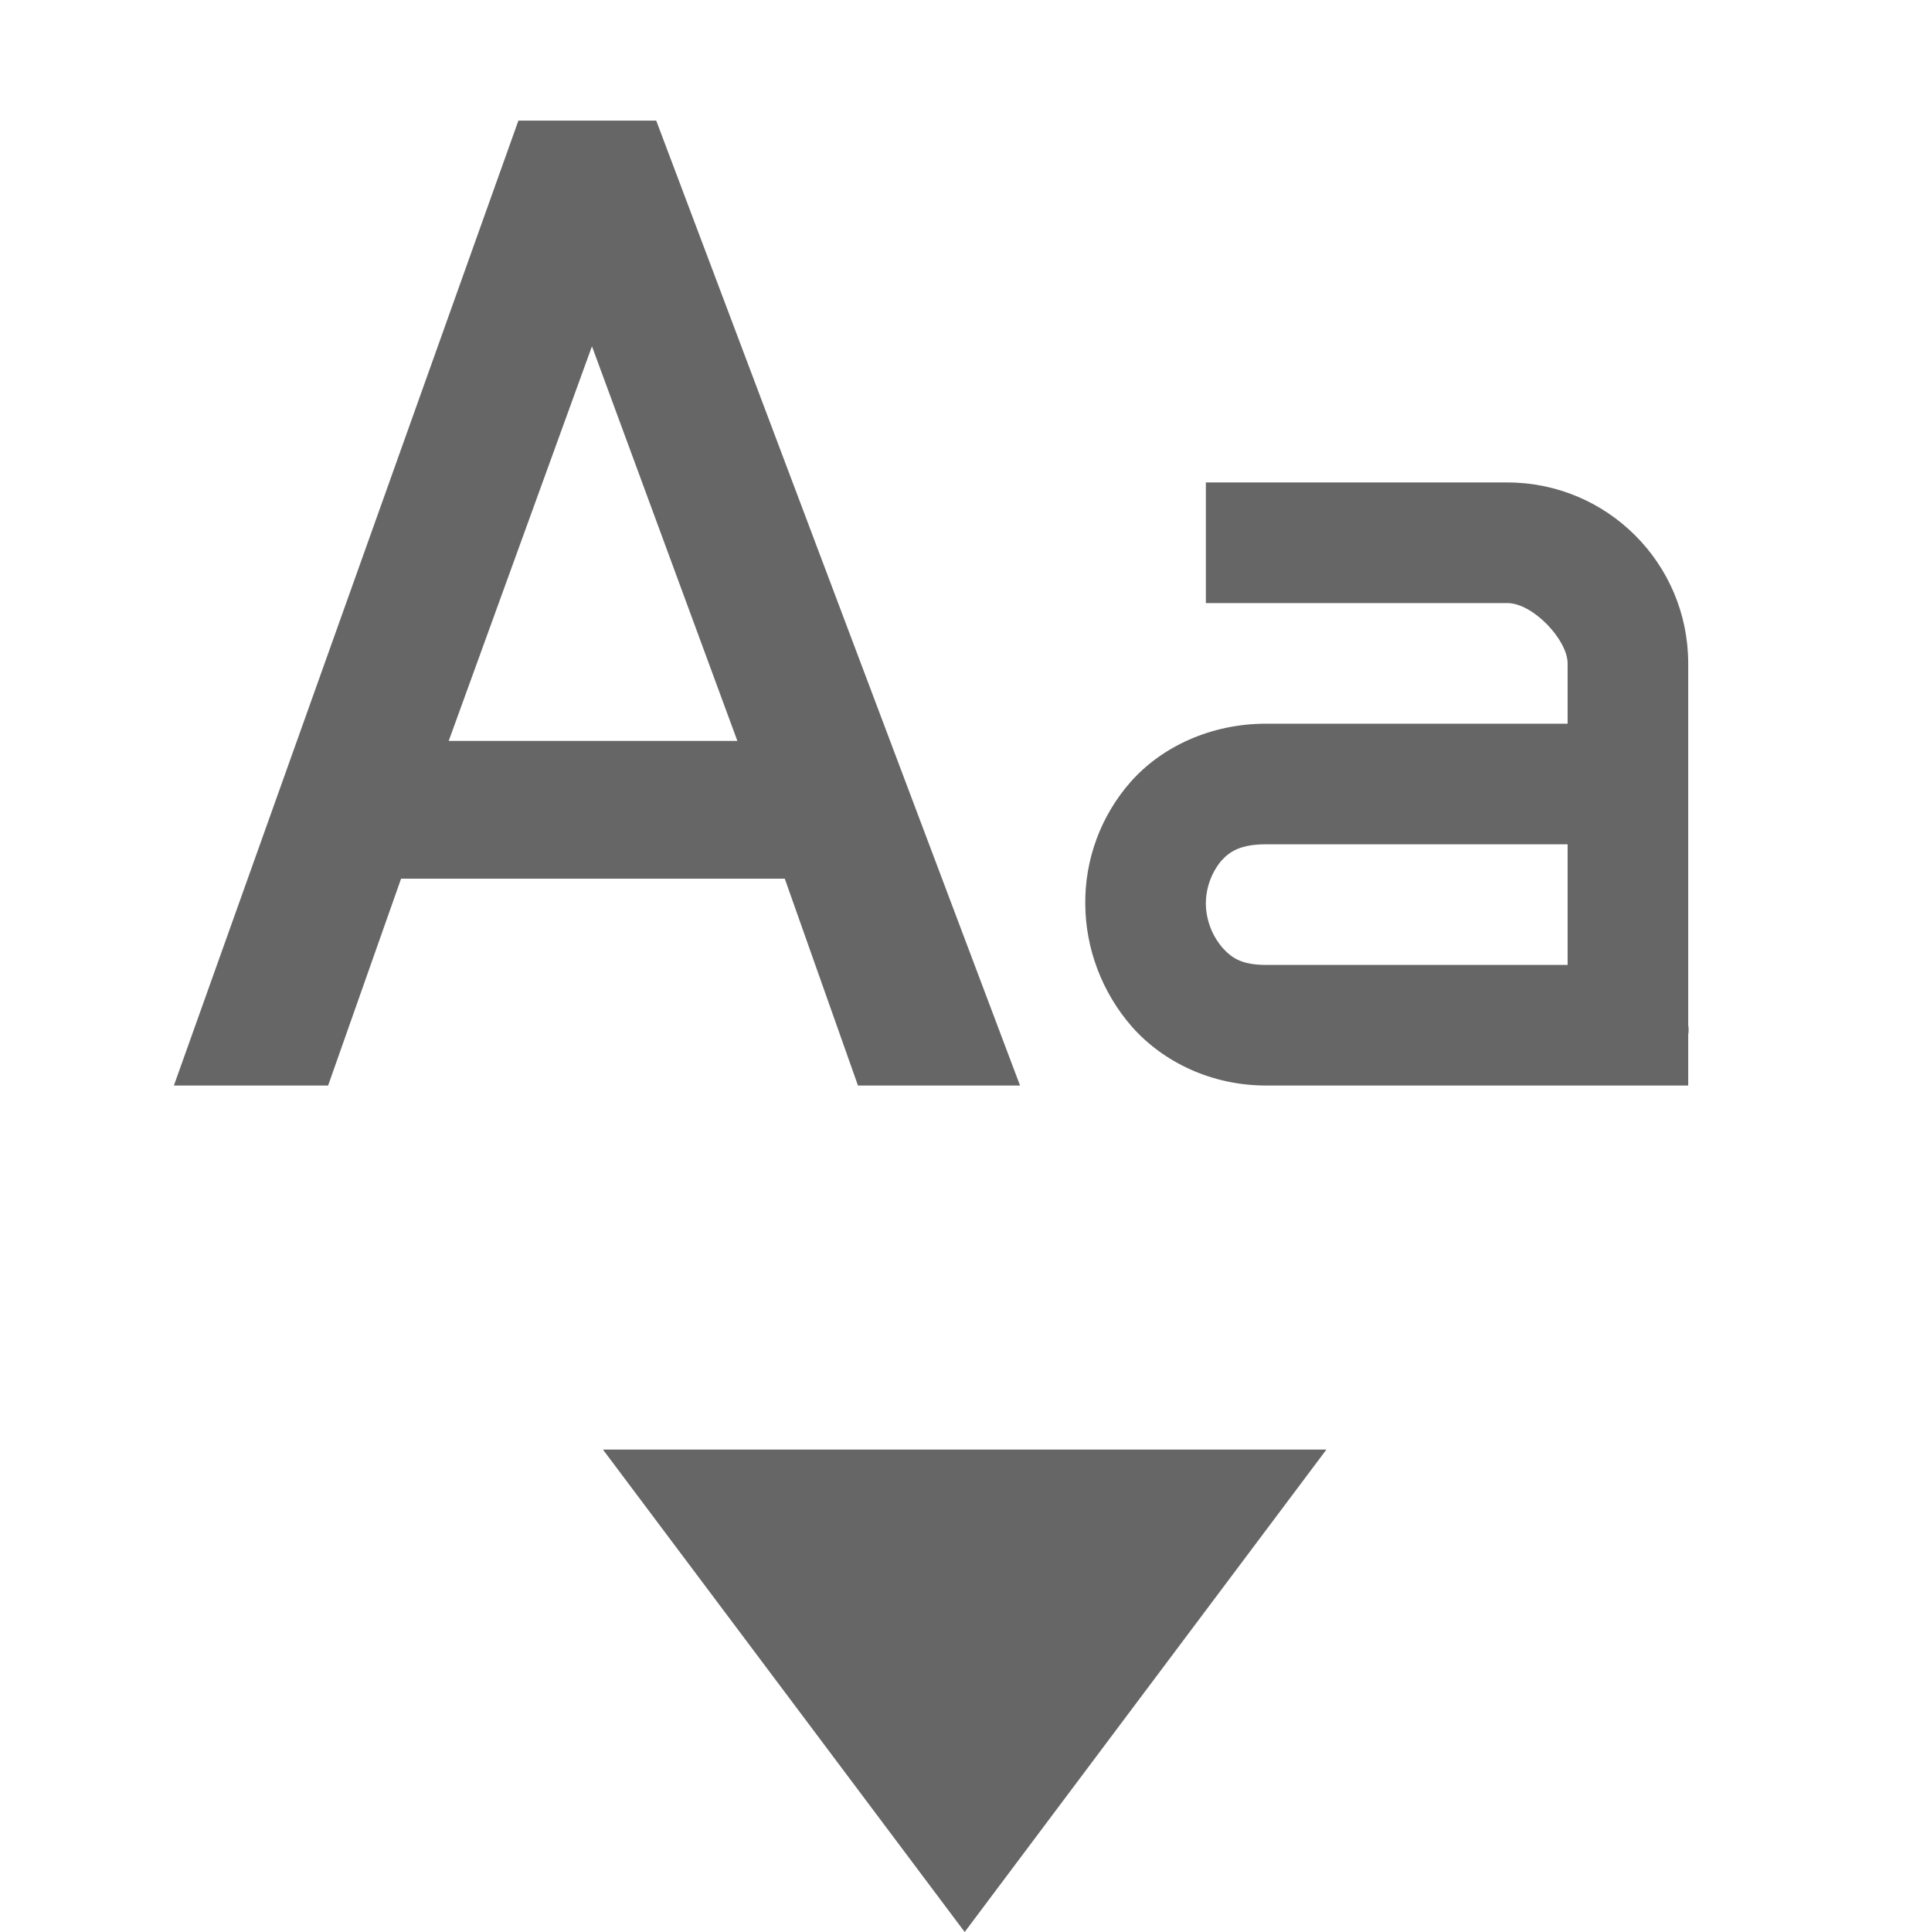
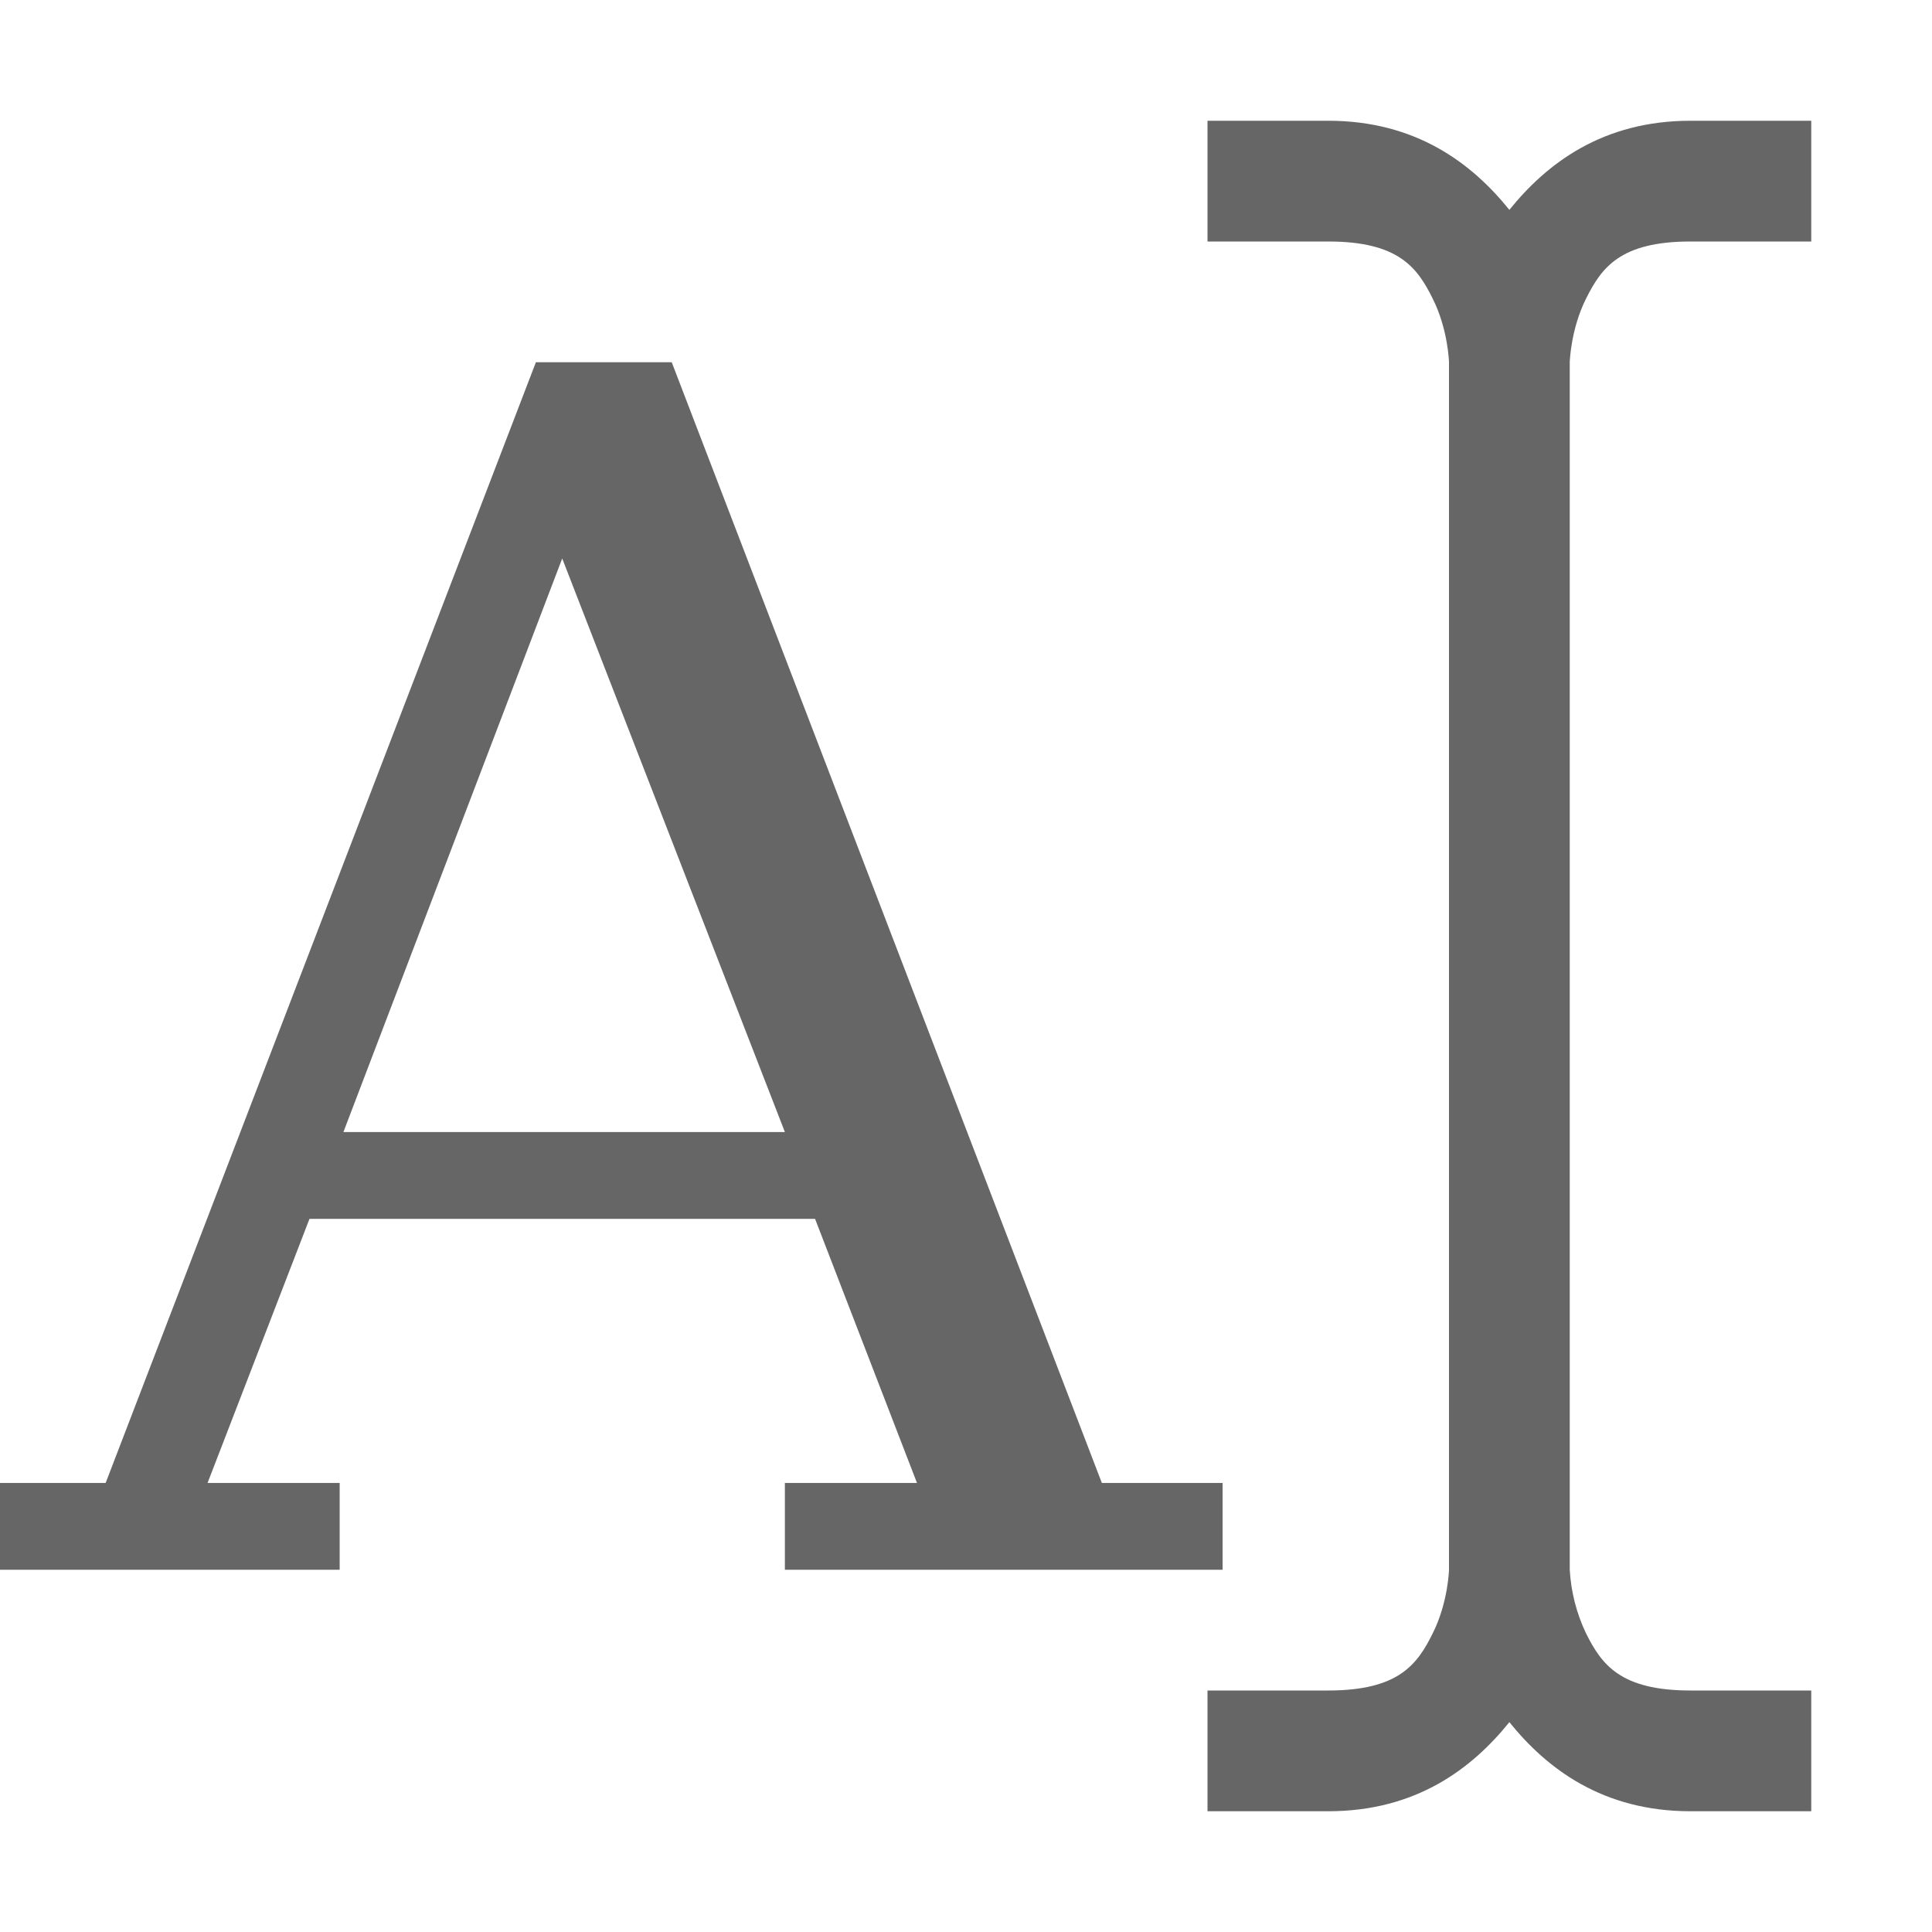
- <svg xmlns="http://www.w3.org/2000/svg" height="16.018" width="16">
+ <svg xmlns="http://www.w3.org/2000/svg" height="16" width="16">
  <g transform="translate(-313 -125)">
-     <path d="M317.299 126l-2.857 8h1.279l.605-1.715h3.182l.607 1.715h1.344l-3.017-8zm.61 1.871l1.206 3.272h-2.394zM323 129v1h2.5c.214 0 .5.307.5.5v.5h-2.5c-.46 0-.868.192-1.125.484A1.509 1.509 0 0 0 322 132.5c.003.36.135.726.39 1.016.257.289.656.484 1.11.484h3.5v-.422c.008-.047 0-.078 0-.078v-3a1.5 1.5 0 0 0-1.5-1.5zm.5 3h2.5v1h-2.5c-.199 0-.283-.055-.36-.14a.572.572 0 0 1-.14-.36.561.561 0 0 1 .125-.36c.073-.082.164-.14.375-.14zm-5.5 5.018l3 4 3-4z" fill="#666" />
+     <path color="#000" d="M323 126v1h1c.584 0 .738.217.865.473.128.255.135.527.135.527v10s-.007.272-.135.527c-.127.256-.281.473-.865.473h-1v1h1c.727 0 1.19-.353 1.5-.738.31.385.773.738 1.5.738h1v-1h-1c-.583 0-.737-.217-.865-.473A1.404 1.404 0 0 1 326 138v-10s.007-.272.135-.527c.128-.256.282-.473.865-.473h1v-1h-1c-.727 0-1.19.353-1.5.738-.31-.385-.773-.738-1.5-.738zm-5.562 2l-3.563 9.281H313V138h2.813v-.719h-1.094l.844-2.187h4.187l.844 2.187H319.5V138h3.625v-.719h-1L318.563 128zm.218 1.625l1.844 4.75h-3.656z" fill="#666" fill-rule="evenodd" font-family="sans-serif" font-weight="400" overflow="visible" style="line-height:normal;font-variant-ligatures:normal;font-variant-position:normal;font-variant-caps:normal;font-variant-numeric:normal;font-variant-alternates:normal;font-feature-settings:normal;text-indent:0;text-align:start;text-decoration-line:none;text-decoration-style:solid;text-decoration-color:#000;text-transform:none;text-orientation:mixed;shape-padding:0;isolation:auto;mix-blend-mode:normal" white-space="normal" />
  </g>
</svg>
